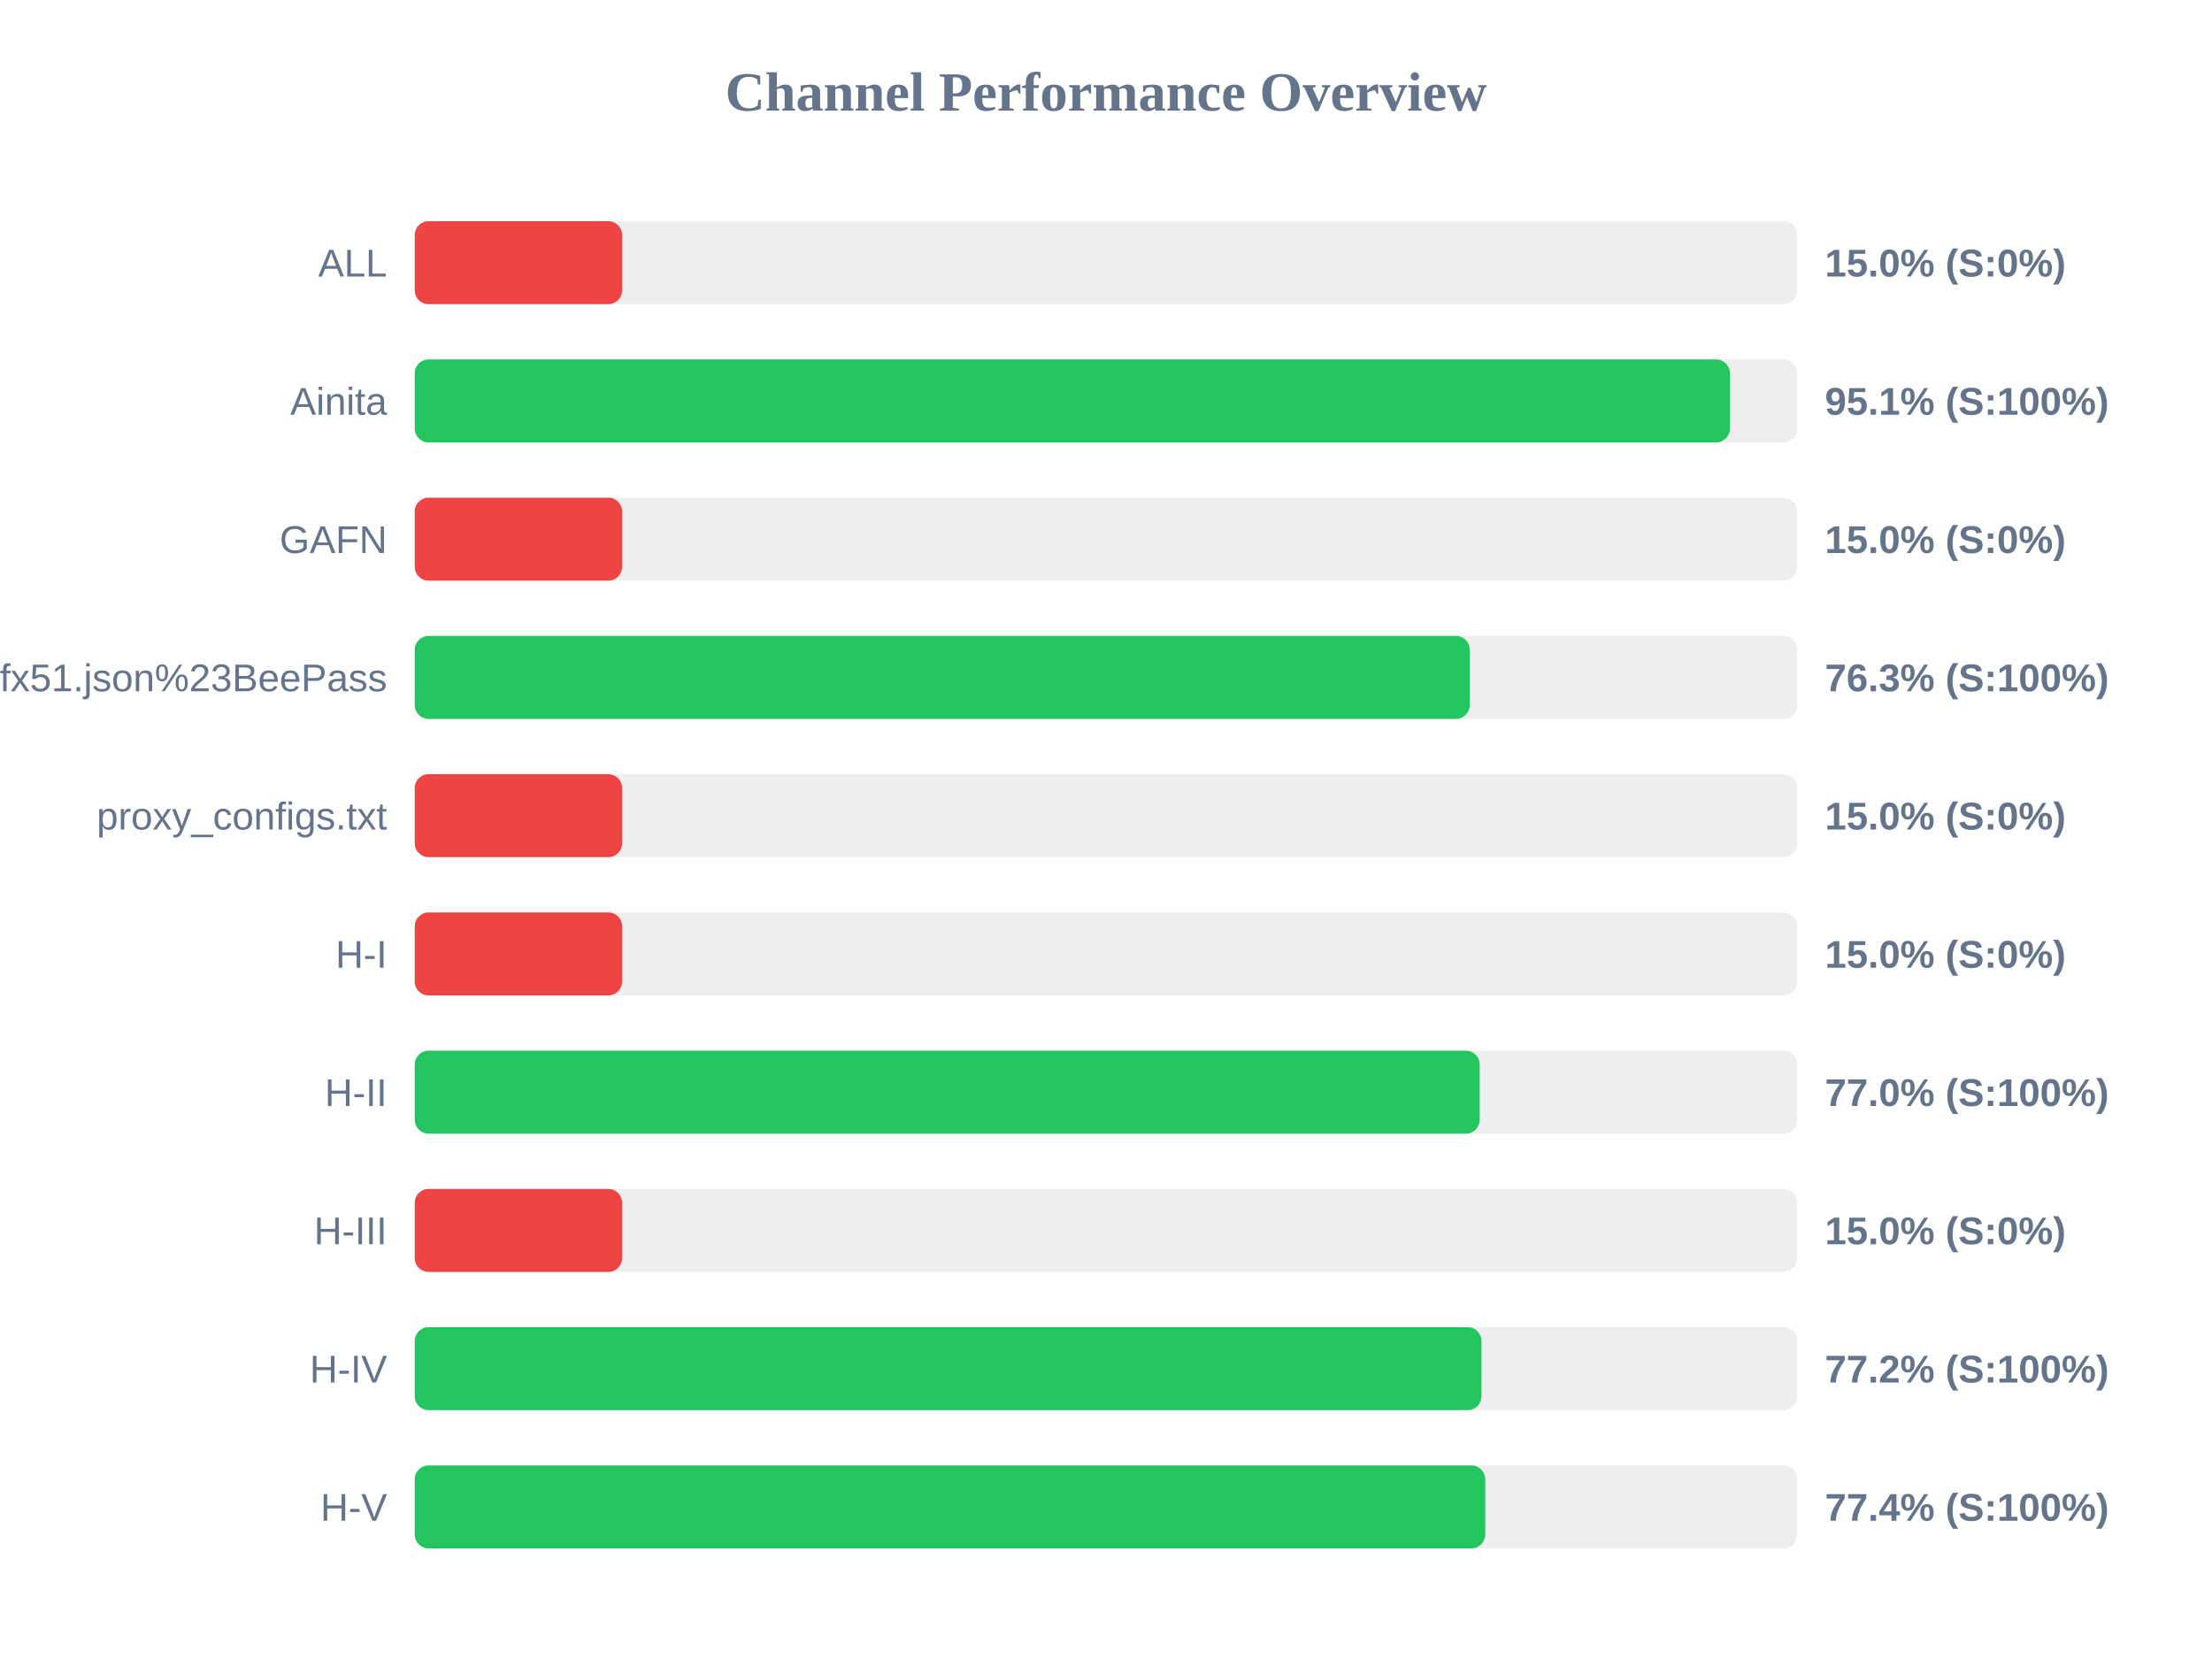
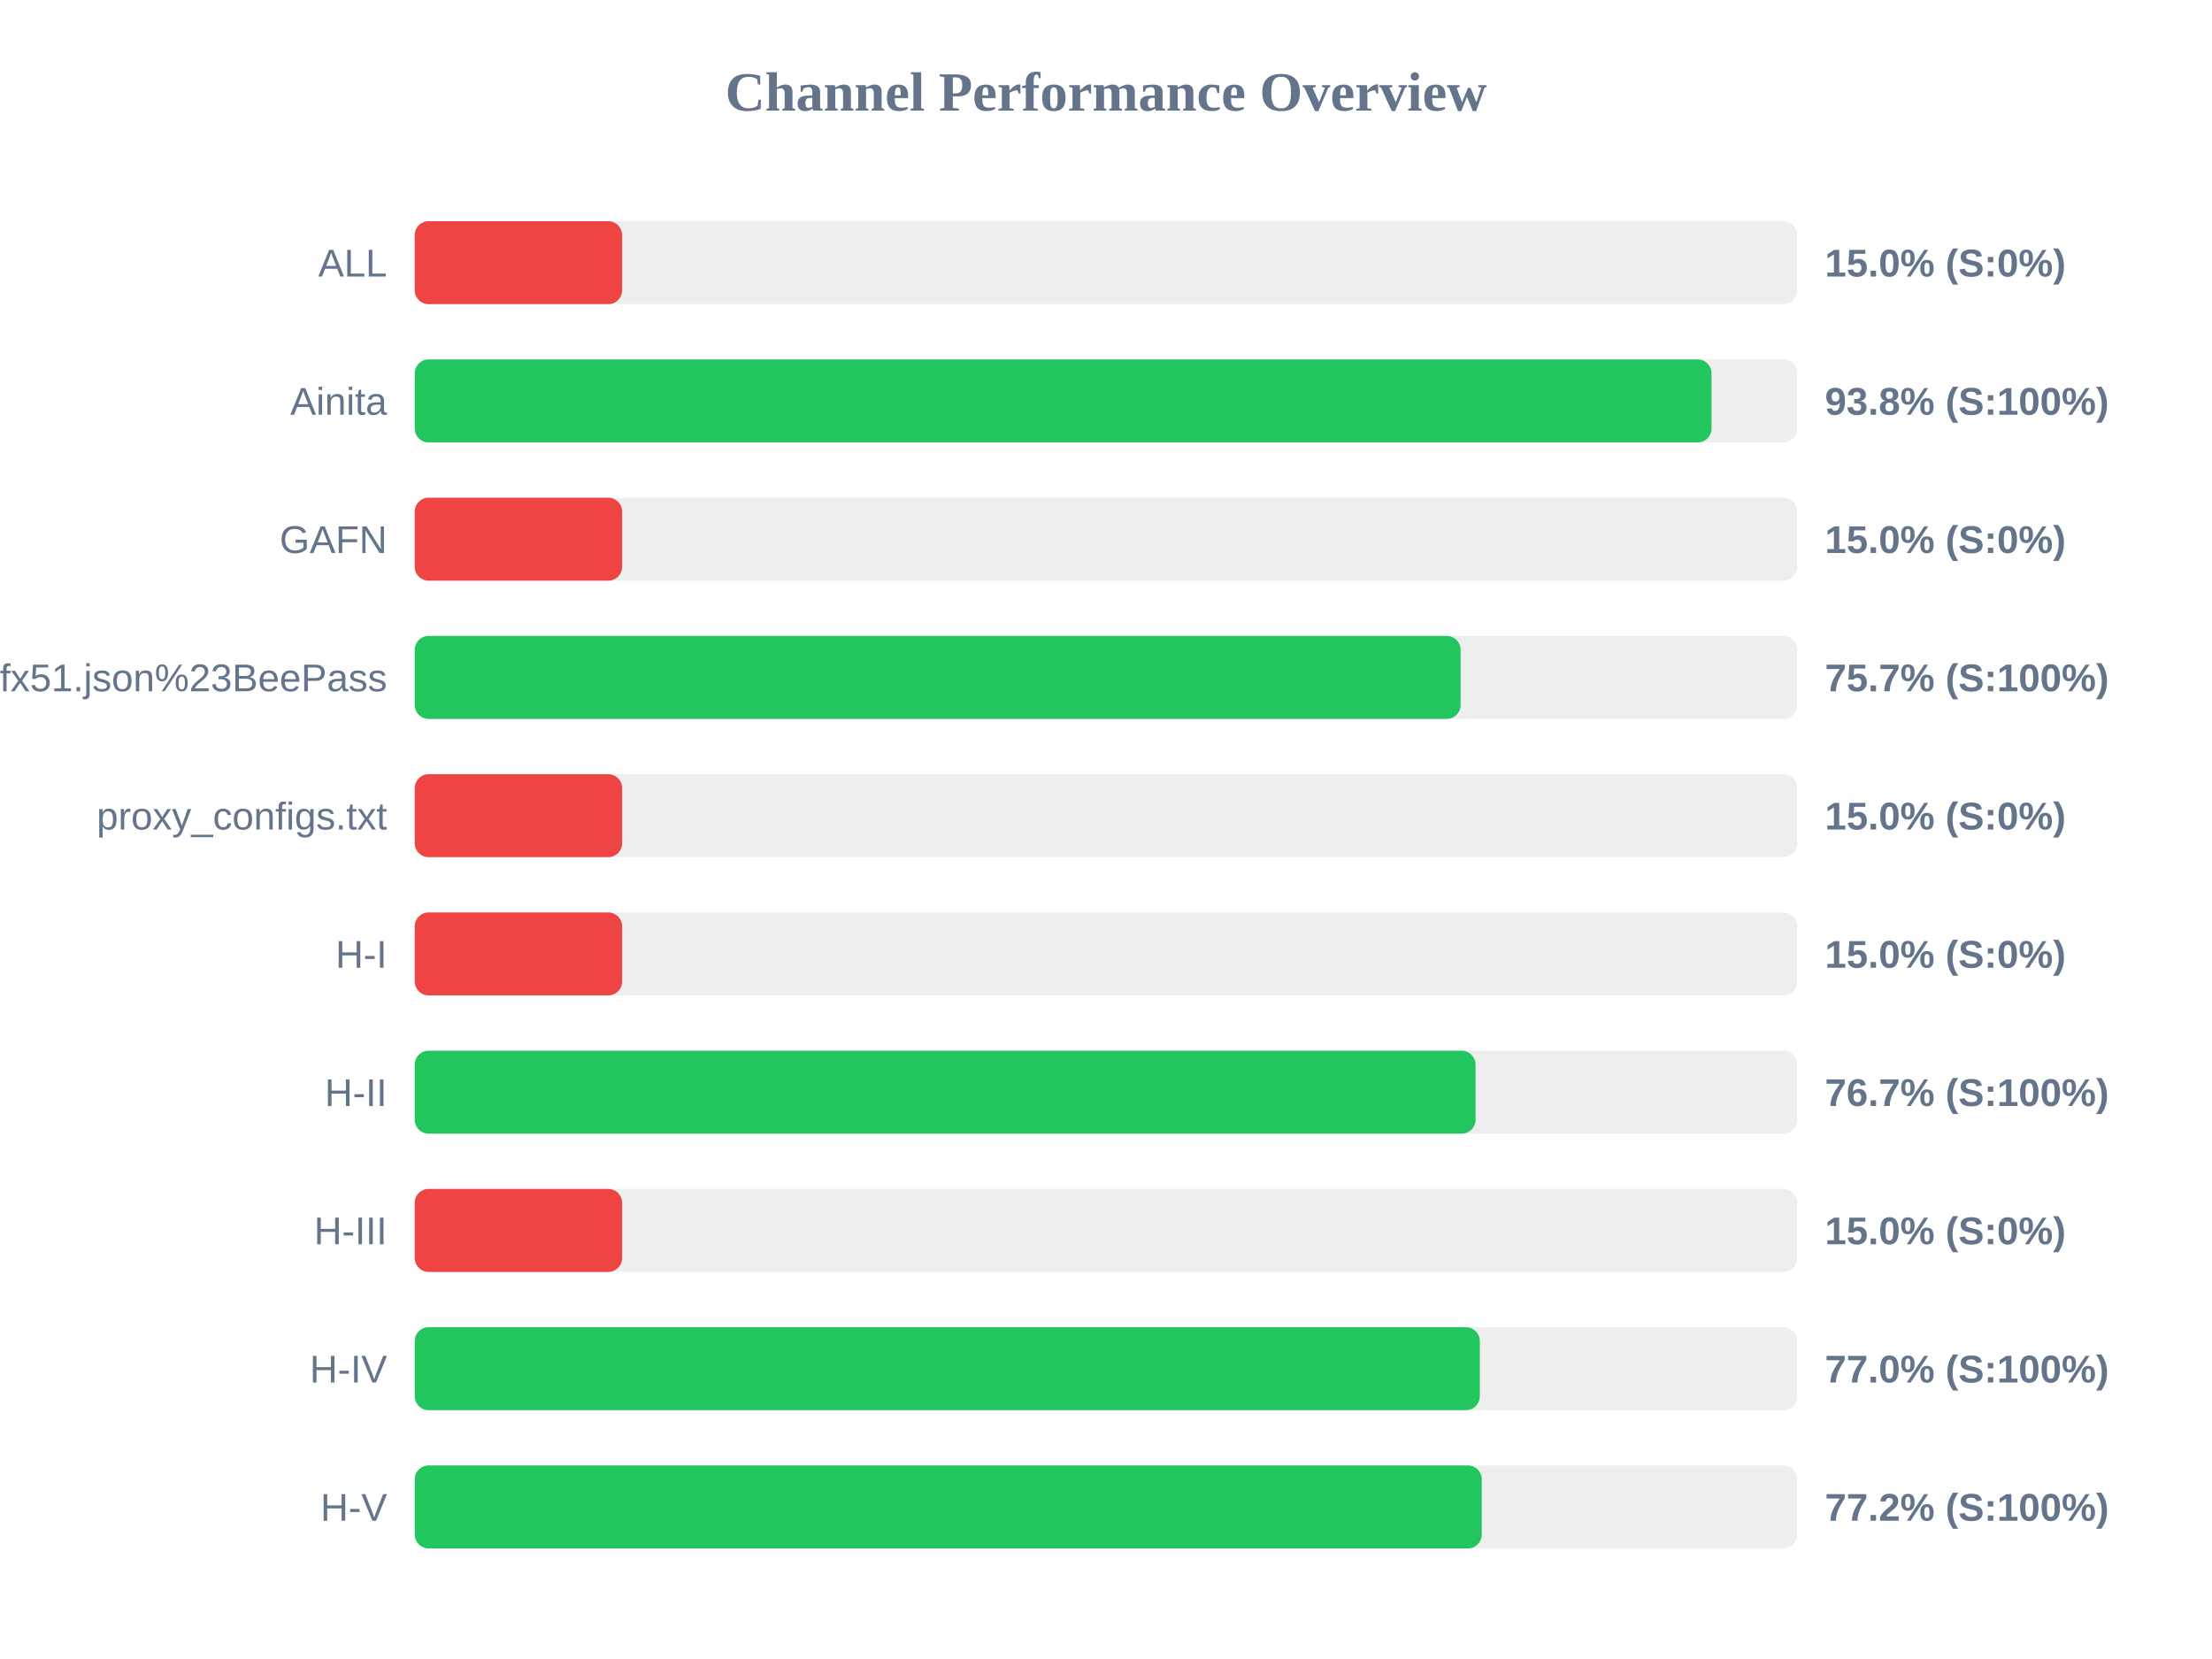
<svg xmlns="http://www.w3.org/2000/svg" width="800" height="600" version="1.1">
  <style>
        .row { font: 14px Arial; fill: #64748b; }
        .score { font: bold 14px Arial; fill: #64748b; }
    </style>
  <text x="400" y="40" text-anchor="middle" font-size="20px" font-weight="bold" fill="#64748b">Channel Performance Overview</text>
  <rect x="150" y="80" width="500" height="30" fill="#eee" rx="5" />
  <rect x="150" y="80" width="75.0" height="30" fill="#ef4444" rx="5" />
  <text x="140" y="100" text-anchor="end" class="row">ALL</text>
  <text x="660" y="100" text-anchor="start" class="score">15.0% (S:0%)</text>
  <rect x="150" y="130" width="500" height="30" fill="#eee" rx="5" />
-   <rect x="150" y="130" width="475.65" height="30" fill="#22c55e" rx="5" />
+   <rect x="150" y="130" width="469.0" height="30" fill="#22c55e" rx="5" />
  <text x="140" y="150" text-anchor="end" class="row">Ainita</text>
-   <text x="660" y="150" text-anchor="start" class="score">95.1% (S:100%)</text>
+   <text x="660" y="150" text-anchor="start" class="score">93.8% (S:100%)</text>
  <rect x="150" y="180" width="500" height="30" fill="#eee" rx="5" />
  <rect x="150" y="180" width="75.0" height="30" fill="#ef4444" rx="5" />
  <text x="140" y="200" text-anchor="end" class="row">GAFN</text>
  <text x="660" y="200" text-anchor="start" class="score">15.0% (S:0%)</text>
  <rect x="150" y="230" width="500" height="30" fill="#eee" rx="5" />
-   <rect x="150" y="230" width="381.55" height="30" fill="#22c55e" rx="5" />
+   <rect x="150" y="230" width="378.25" height="30" fill="#22c55e" rx="5" />
  <text x="140" y="250" text-anchor="end" class="row">sub?s=ssconf%3A%2F%2Fs3.amazonaws.com%2Fbeedynconprd%2Fzf38bv6oxi1nv3wfkpmxyfl8yj5fargza3foantoalu16vznl0ckxx7bgf1ufx51.json%23BeePass</text>
-   <text x="660" y="250" text-anchor="start" class="score">76.3% (S:100%)</text>
+   <text x="660" y="250" text-anchor="start" class="score">75.7% (S:100%)</text>
  <rect x="150" y="280" width="500" height="30" fill="#eee" rx="5" />
  <rect x="150" y="280" width="75.0" height="30" fill="#ef4444" rx="5" />
  <text x="140" y="300" text-anchor="end" class="row">proxy_configs.txt</text>
  <text x="660" y="300" text-anchor="start" class="score">15.0% (S:0%)</text>
  <rect x="150" y="330" width="500" height="30" fill="#eee" rx="5" />
  <rect x="150" y="330" width="75.0" height="30" fill="#ef4444" rx="5" />
  <text x="140" y="350" text-anchor="end" class="row">H-I</text>
  <text x="660" y="350" text-anchor="start" class="score">15.0% (S:0%)</text>
  <rect x="150" y="380" width="500" height="30" fill="#eee" rx="5" />
-   <rect x="150" y="380" width="385.15" height="30" fill="#22c55e" rx="5" />
+   <rect x="150" y="380" width="383.65" height="30" fill="#22c55e" rx="5" />
  <text x="140" y="400" text-anchor="end" class="row">H-II</text>
-   <text x="660" y="400" text-anchor="start" class="score">77.0% (S:100%)</text>
+   <text x="660" y="400" text-anchor="start" class="score">76.7% (S:100%)</text>
  <rect x="150" y="430" width="500" height="30" fill="#eee" rx="5" />
  <rect x="150" y="430" width="75.0" height="30" fill="#ef4444" rx="5" />
  <text x="140" y="450" text-anchor="end" class="row">H-III</text>
  <text x="660" y="450" text-anchor="start" class="score">15.0% (S:0%)</text>
  <rect x="150" y="480" width="500" height="30" fill="#eee" rx="5" />
-   <rect x="150" y="480" width="385.8" height="30" fill="#22c55e" rx="5" />
+   <rect x="150" y="480" width="385.2" height="30" fill="#22c55e" rx="5" />
  <text x="140" y="500" text-anchor="end" class="row">H-IV</text>
-   <text x="660" y="500" text-anchor="start" class="score">77.2% (S:100%)</text>
+   <text x="660" y="500" text-anchor="start" class="score">77.0% (S:100%)</text>
  <rect x="150" y="530" width="500" height="30" fill="#eee" rx="5" />
-   <rect x="150" y="530" width="387.15" height="30" fill="#22c55e" rx="5" />
+   <rect x="150" y="530" width="385.9" height="30" fill="#22c55e" rx="5" />
  <text x="140" y="550" text-anchor="end" class="row">H-V</text>
-   <text x="660" y="550" text-anchor="start" class="score">77.4% (S:100%)</text>
+   <text x="660" y="550" text-anchor="start" class="score">77.2% (S:100%)</text>
</svg>
